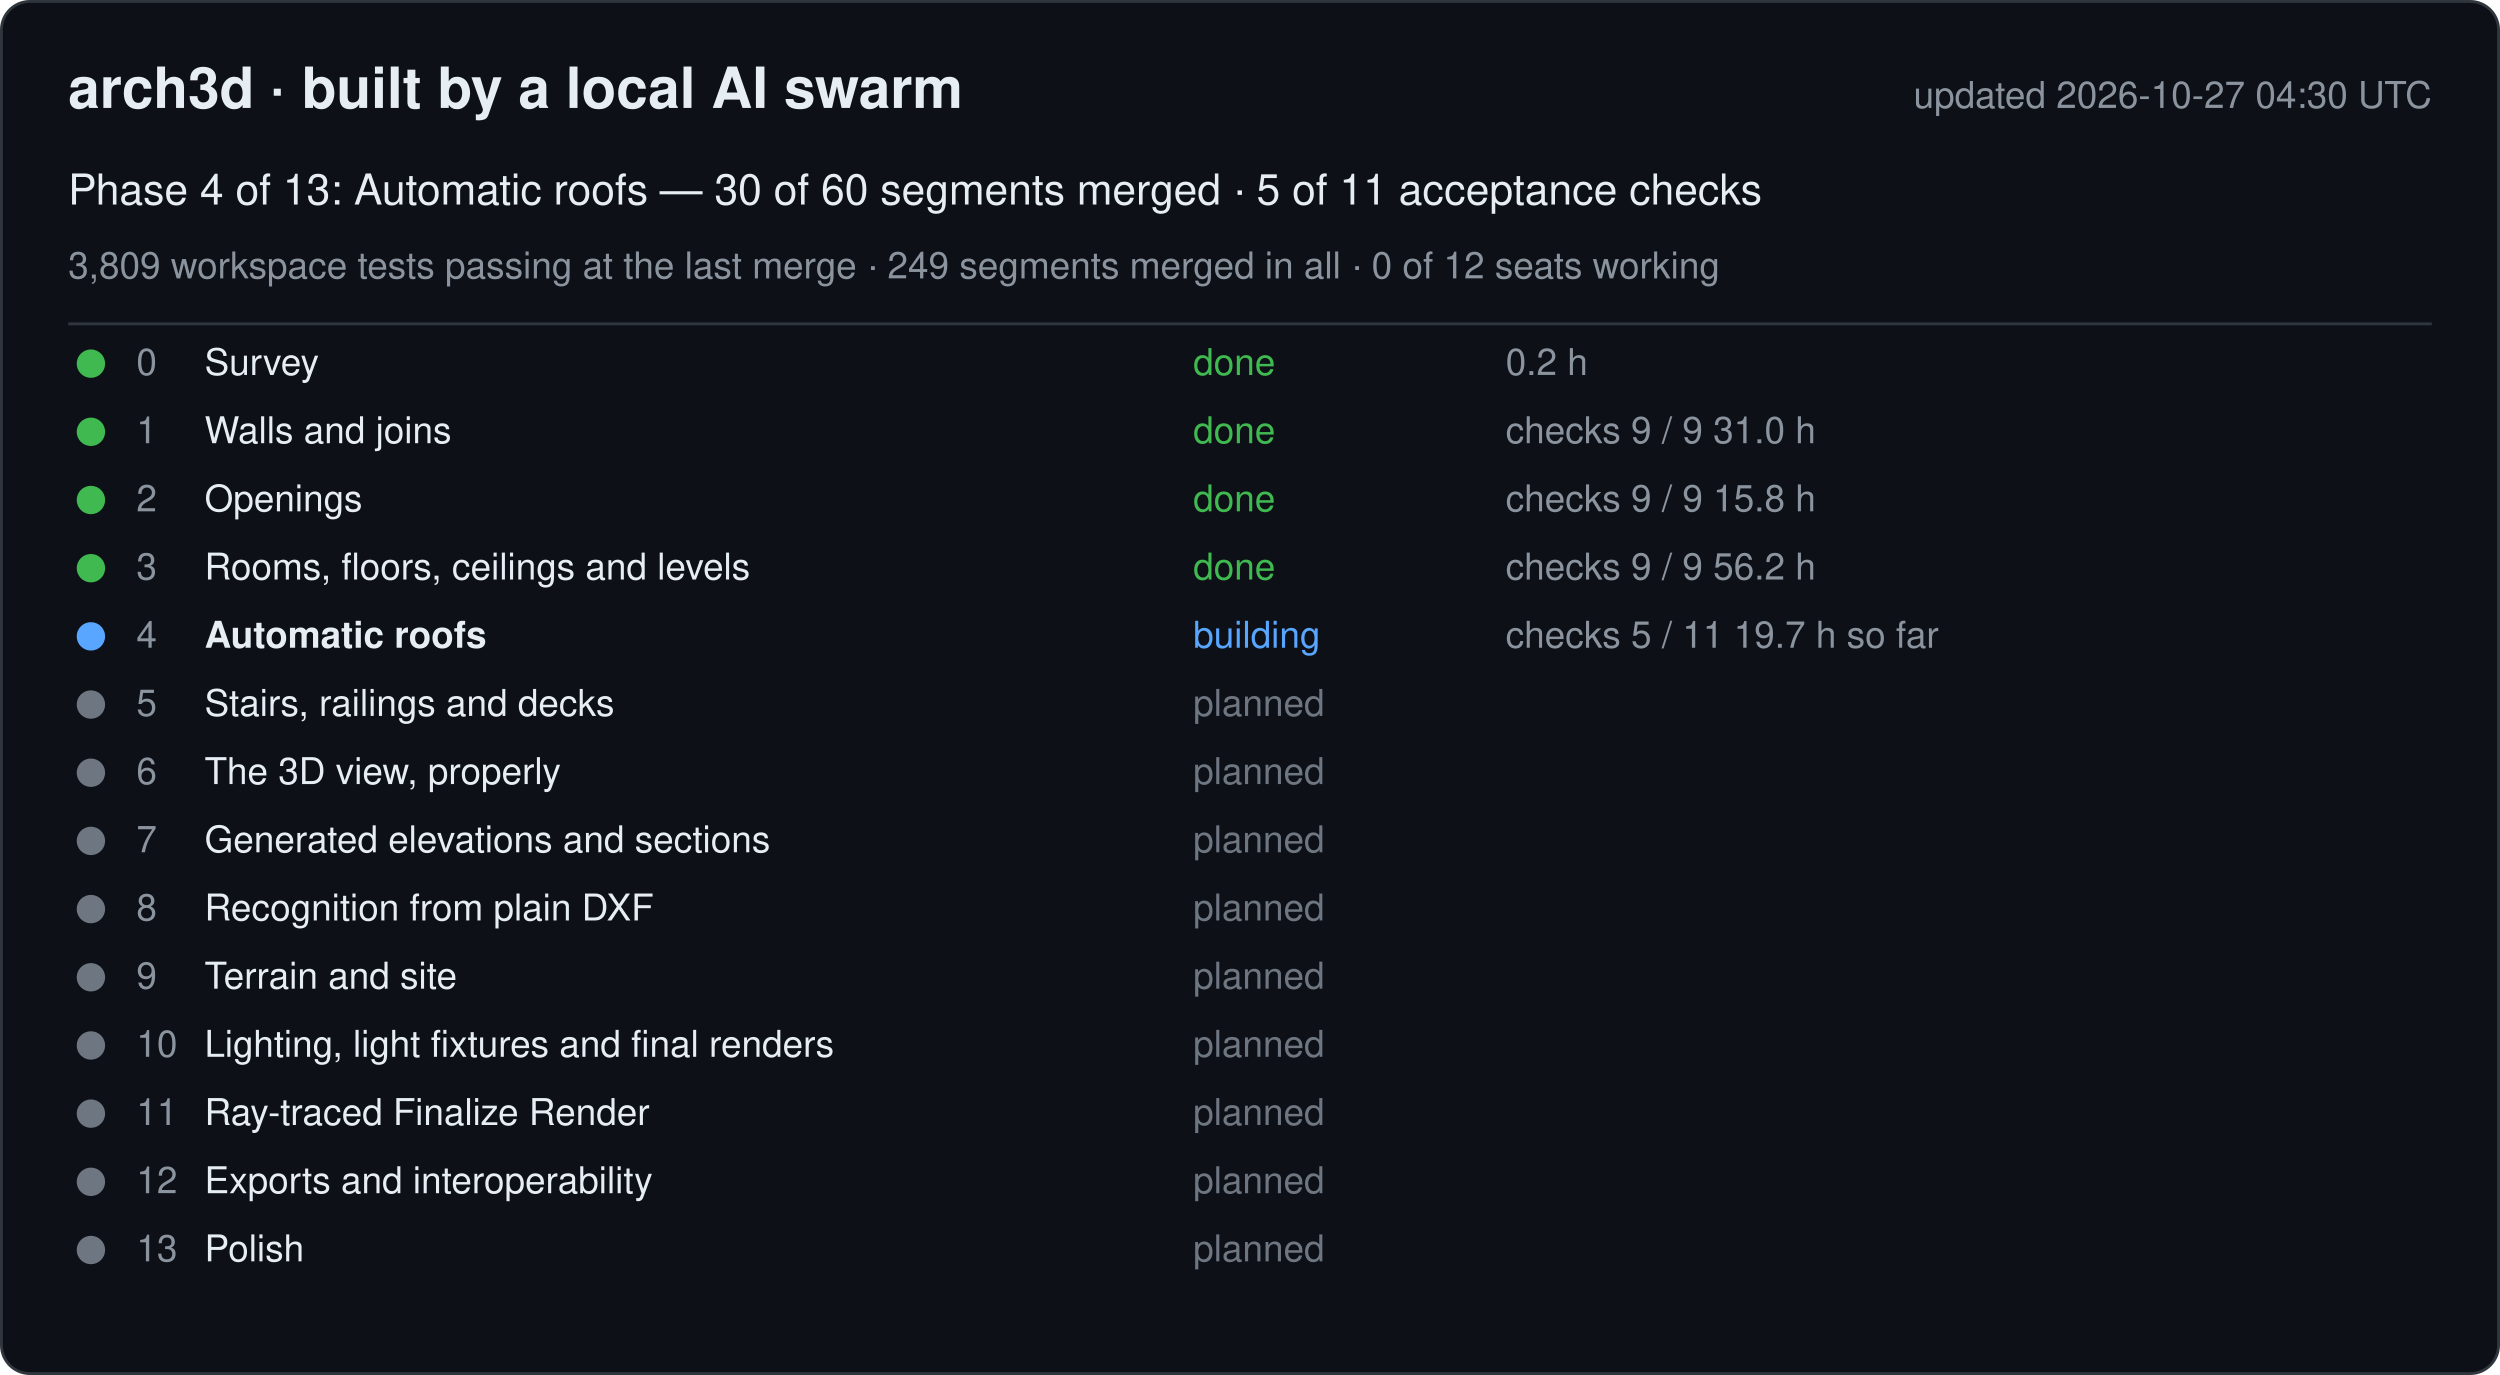
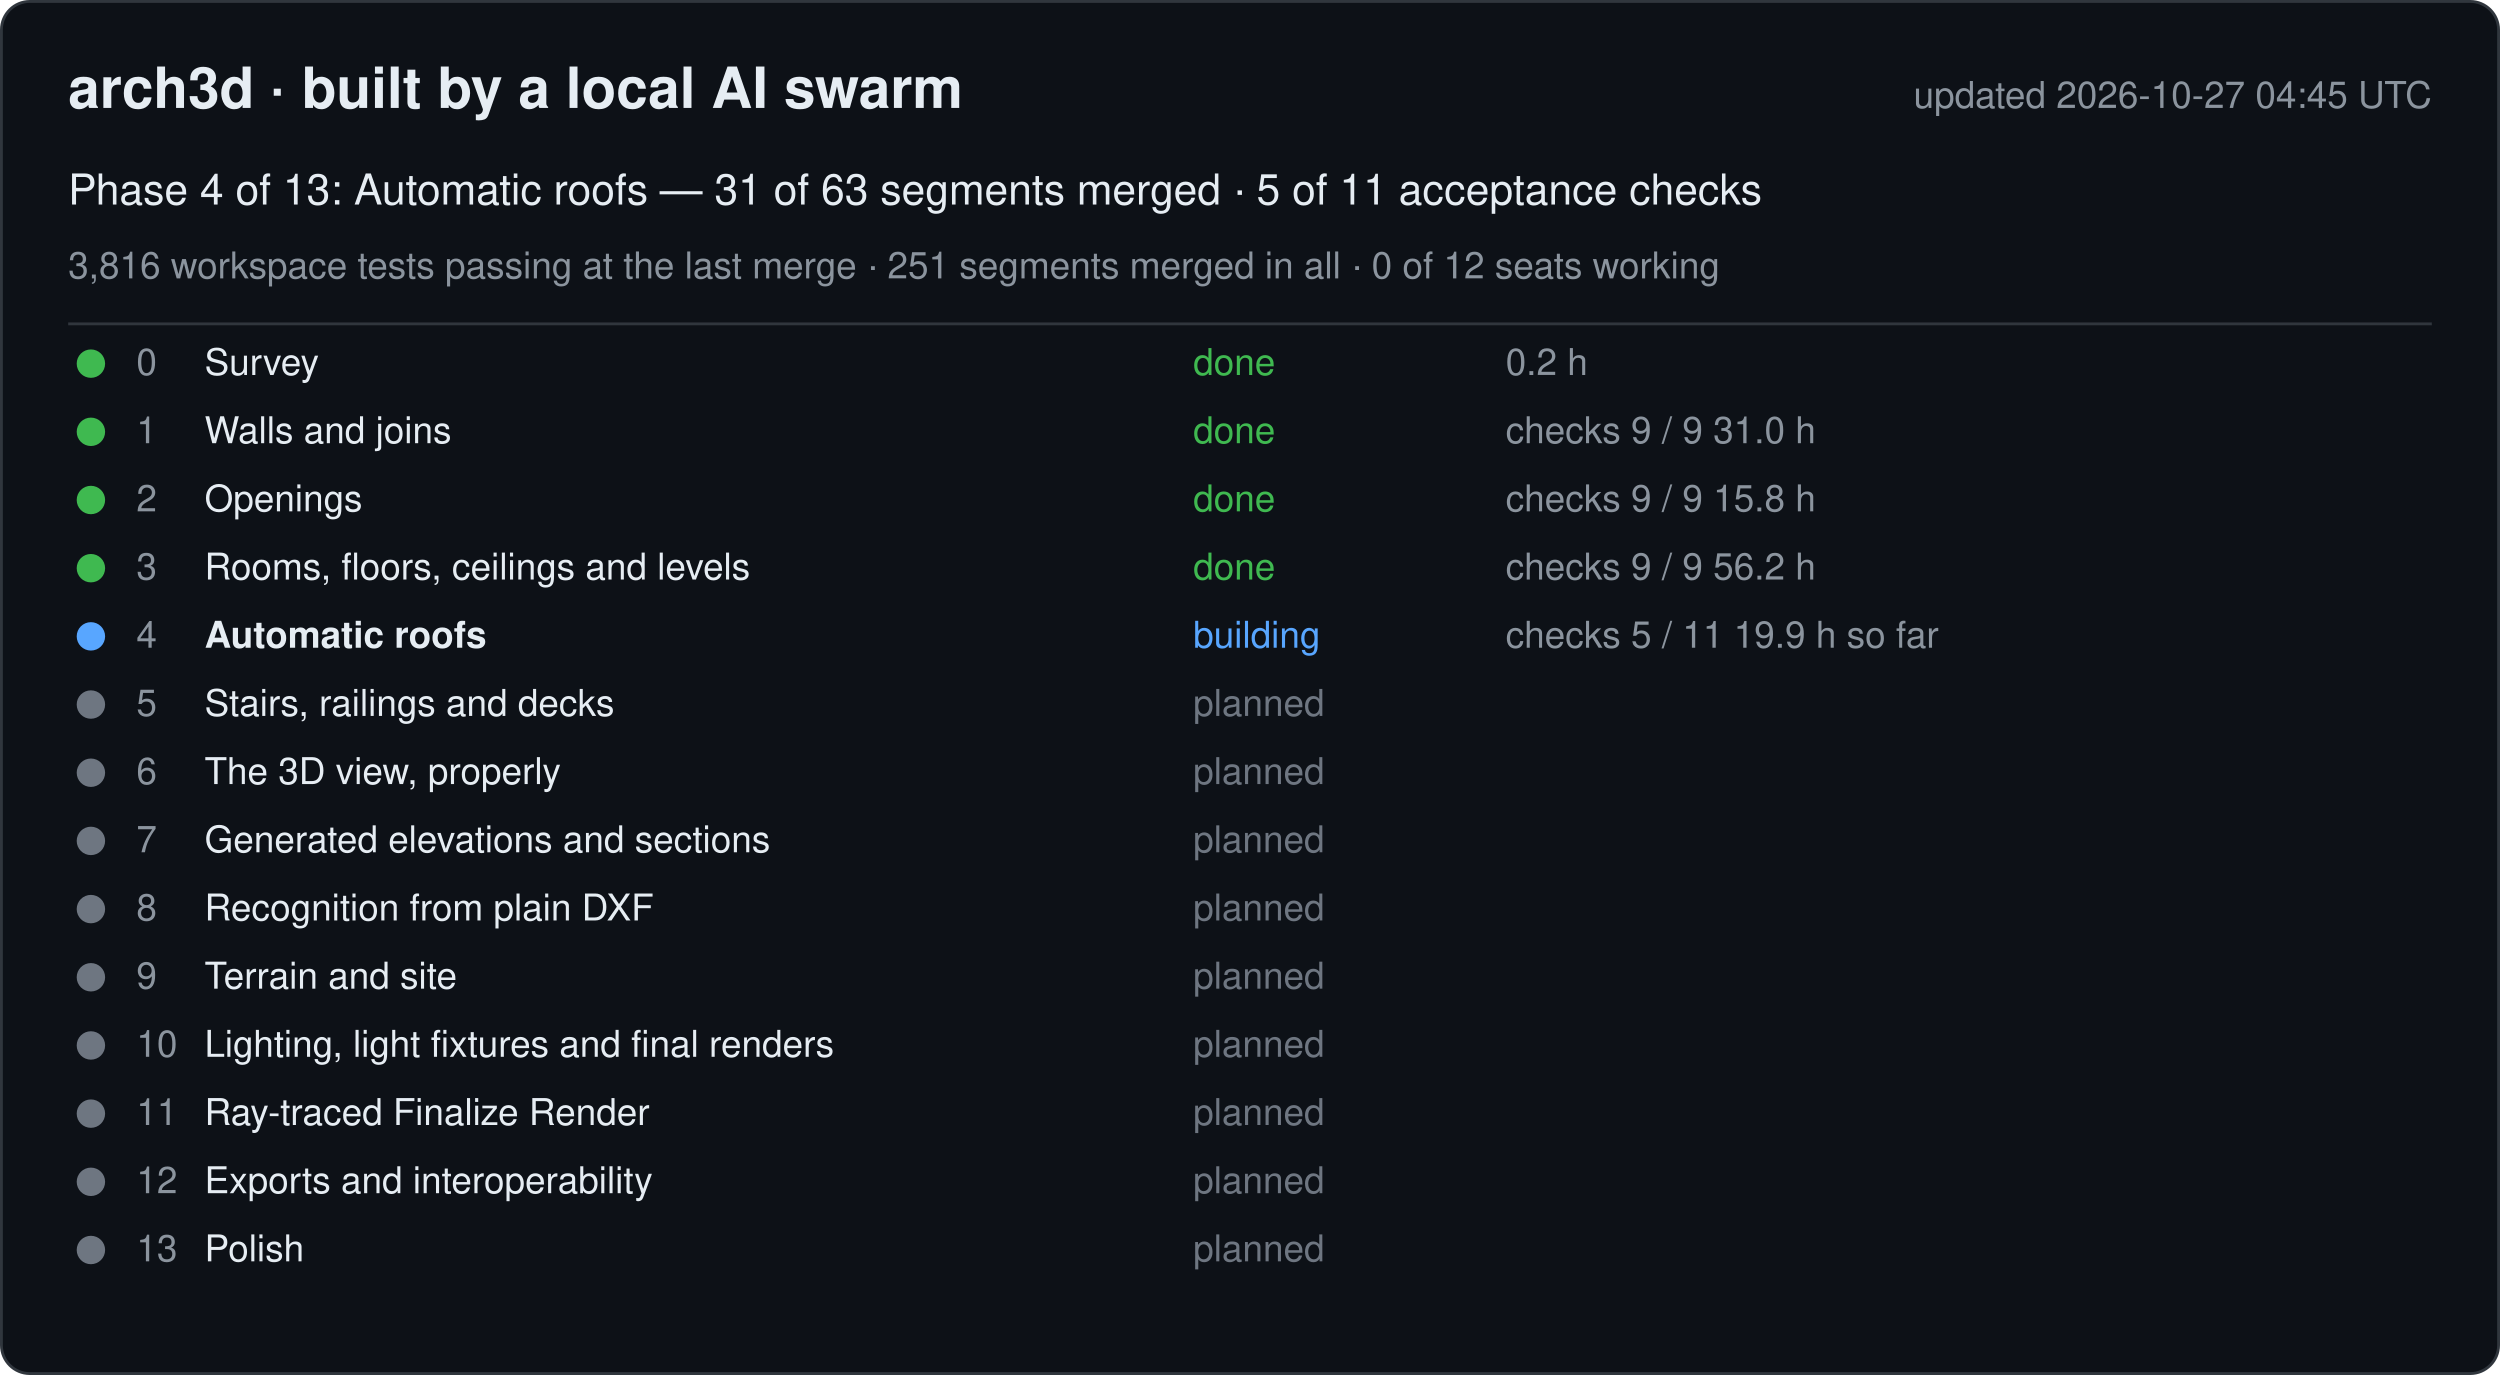
<svg xmlns="http://www.w3.org/2000/svg" width="880" height="484" viewBox="0 0 880 484" font-family="-apple-system, Segoe UI, Helvetica, Arial, sans-serif">
  <rect x="0.5" y="0.5" width="879" height="483" rx="10" fill="#0d1117" stroke="#30363d" />
  <text x="24" y="38" font-size="20" font-weight="600" fill="#e6edf3">arch3d · built by a local AI swarm</text>
-   <text x="856" y="38" font-size="13" fill="#8b949e" text-anchor="end">updated 2026-10-27 04:30 UTC</text>
-   <text x="24" y="72" font-size="15" fill="#e6edf3">Phase 4 of 13: Automatic roofs — 30 of 60 segments merged · 5 of 11 acceptance checks</text>
-   <text x="24" y="98" font-size="13" fill="#8b949e">3,809 workspace tests passing at the last merge · 249 segments merged in all · 0 of 12 seats working</text>
+   <text x="856" y="38" font-size="13" fill="#8b949e" text-anchor="end">updated 2026-10-27 04:45 UTC</text>
+   <text x="24" y="72" font-size="15" fill="#e6edf3">Phase 4 of 13: Automatic roofs — 31 of 63 segments merged · 5 of 11 acceptance checks</text>
+   <text x="24" y="98" font-size="13" fill="#8b949e">3,816 workspace tests passing at the last merge · 251 segments merged in all · 0 of 12 seats working</text>
  <line x1="24" y1="114" x2="856" y2="114" stroke="#30363d" />
  <g data-phase="0">
    <circle cx="32" cy="128" r="5" fill="#3fb950" />
    <text x="48" y="132" font-size="13" fill="#8b949e">0</text>
    <text x="72" y="132" font-size="13" fill="#e6edf3">Survey</text>
    <text x="420" y="132" font-size="13" fill="#3fb950">done</text>
    <text x="530" y="132" font-size="13" fill="#8b949e">0.2 h</text>
  </g>
  <g data-phase="1">
    <circle cx="32" cy="152" r="5" fill="#3fb950" />
    <text x="48" y="156" font-size="13" fill="#8b949e">1</text>
    <text x="72" y="156" font-size="13" fill="#e6edf3">Walls and joins</text>
    <text x="420" y="156" font-size="13" fill="#3fb950">done</text>
    <text x="530" y="156" font-size="13" fill="#8b949e">checks 9 / 9   31.0 h</text>
  </g>
  <g data-phase="2">
    <circle cx="32" cy="176" r="5" fill="#3fb950" />
    <text x="48" y="180" font-size="13" fill="#8b949e">2</text>
    <text x="72" y="180" font-size="13" fill="#e6edf3">Openings</text>
    <text x="420" y="180" font-size="13" fill="#3fb950">done</text>
    <text x="530" y="180" font-size="13" fill="#8b949e">checks 9 / 9   15.8 h</text>
  </g>
  <g data-phase="3">
    <circle cx="32" cy="200" r="5" fill="#3fb950" />
    <text x="48" y="204" font-size="13" fill="#8b949e">3</text>
    <text x="72" y="204" font-size="13" fill="#e6edf3">Rooms, floors, ceilings and levels</text>
    <text x="420" y="204" font-size="13" fill="#3fb950">done</text>
    <text x="530" y="204" font-size="13" fill="#8b949e">checks 9 / 9   56.2 h</text>
  </g>
  <g data-phase="4">
    <circle cx="32" cy="224" r="5" fill="#58a6ff" />
    <text x="48" y="228" font-size="13" fill="#8b949e">4</text>
    <text x="72" y="228" font-size="13" fill="#e6edf3" font-weight="600">Automatic roofs</text>
    <text x="420" y="228" font-size="13" fill="#58a6ff">building</text>
-     <text x="530" y="228" font-size="13" fill="#8b949e">checks 5 / 11   19.7 h so far</text>
+     <text x="530" y="228" font-size="13" fill="#8b949e">checks 5 / 11   19.9 h so far</text>
  </g>
  <g data-phase="5">
    <circle cx="32" cy="248" r="5" fill="#6e7681" />
    <text x="48" y="252" font-size="13" fill="#8b949e">5</text>
    <text x="72" y="252" font-size="13" fill="#e6edf3">Stairs, railings and decks</text>
    <text x="420" y="252" font-size="13" fill="#6e7681">planned</text>
    <text x="530" y="252" font-size="13" fill="#8b949e" />
  </g>
  <g data-phase="6">
    <circle cx="32" cy="272" r="5" fill="#6e7681" />
    <text x="48" y="276" font-size="13" fill="#8b949e">6</text>
    <text x="72" y="276" font-size="13" fill="#e6edf3">The 3D view, properly</text>
    <text x="420" y="276" font-size="13" fill="#6e7681">planned</text>
    <text x="530" y="276" font-size="13" fill="#8b949e" />
  </g>
  <g data-phase="7">
    <circle cx="32" cy="296" r="5" fill="#6e7681" />
    <text x="48" y="300" font-size="13" fill="#8b949e">7</text>
    <text x="72" y="300" font-size="13" fill="#e6edf3">Generated elevations and sections</text>
    <text x="420" y="300" font-size="13" fill="#6e7681">planned</text>
    <text x="530" y="300" font-size="13" fill="#8b949e" />
  </g>
  <g data-phase="8">
    <circle cx="32" cy="320" r="5" fill="#6e7681" />
    <text x="48" y="324" font-size="13" fill="#8b949e">8</text>
    <text x="72" y="324" font-size="13" fill="#e6edf3">Recognition from plain DXF</text>
    <text x="420" y="324" font-size="13" fill="#6e7681">planned</text>
    <text x="530" y="324" font-size="13" fill="#8b949e" />
  </g>
  <g data-phase="9">
    <circle cx="32" cy="344" r="5" fill="#6e7681" />
    <text x="48" y="348" font-size="13" fill="#8b949e">9</text>
    <text x="72" y="348" font-size="13" fill="#e6edf3">Terrain and site</text>
    <text x="420" y="348" font-size="13" fill="#6e7681">planned</text>
    <text x="530" y="348" font-size="13" fill="#8b949e" />
  </g>
  <g data-phase="10">
    <circle cx="32" cy="368" r="5" fill="#6e7681" />
    <text x="48" y="372" font-size="13" fill="#8b949e">10</text>
    <text x="72" y="372" font-size="13" fill="#e6edf3">Lighting, light fixtures and final renders</text>
    <text x="420" y="372" font-size="13" fill="#6e7681">planned</text>
    <text x="530" y="372" font-size="13" fill="#8b949e" />
  </g>
  <g data-phase="11">
    <circle cx="32" cy="392" r="5" fill="#6e7681" />
    <text x="48" y="396" font-size="13" fill="#8b949e">11</text>
    <text x="72" y="396" font-size="13" fill="#e6edf3">Ray-traced Finalize Render</text>
    <text x="420" y="396" font-size="13" fill="#6e7681">planned</text>
    <text x="530" y="396" font-size="13" fill="#8b949e" />
  </g>
  <g data-phase="12">
    <circle cx="32" cy="416" r="5" fill="#6e7681" />
    <text x="48" y="420" font-size="13" fill="#8b949e">12</text>
    <text x="72" y="420" font-size="13" fill="#e6edf3">Exports and interoperability</text>
    <text x="420" y="420" font-size="13" fill="#6e7681">planned</text>
    <text x="530" y="420" font-size="13" fill="#8b949e" />
  </g>
  <g data-phase="13">
    <circle cx="32" cy="440" r="5" fill="#6e7681" />
    <text x="48" y="444" font-size="13" fill="#8b949e">13</text>
    <text x="72" y="444" font-size="13" fill="#e6edf3">Polish</text>
    <text x="420" y="444" font-size="13" fill="#6e7681">planned</text>
    <text x="530" y="444" font-size="13" fill="#8b949e" />
  </g>
</svg>
